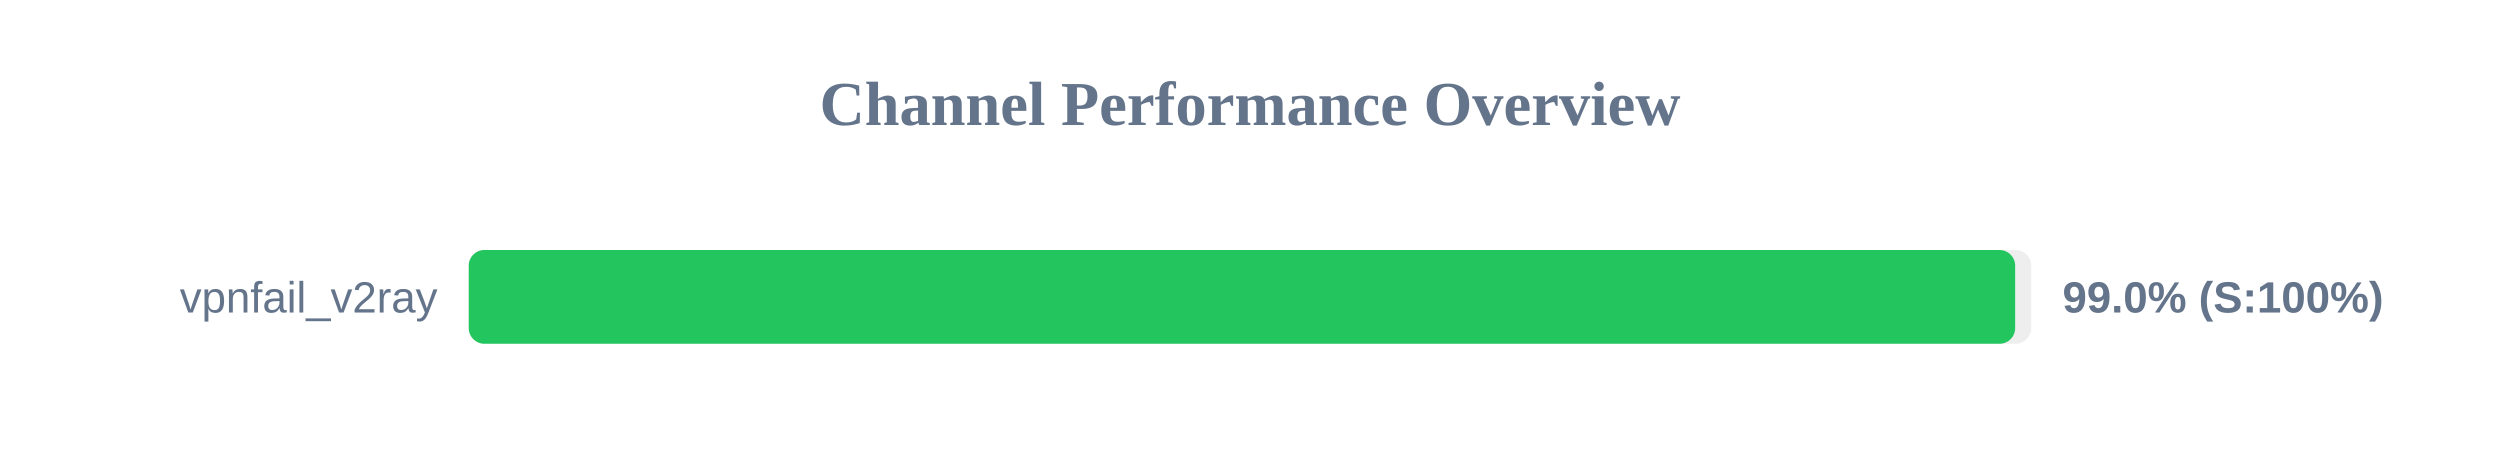
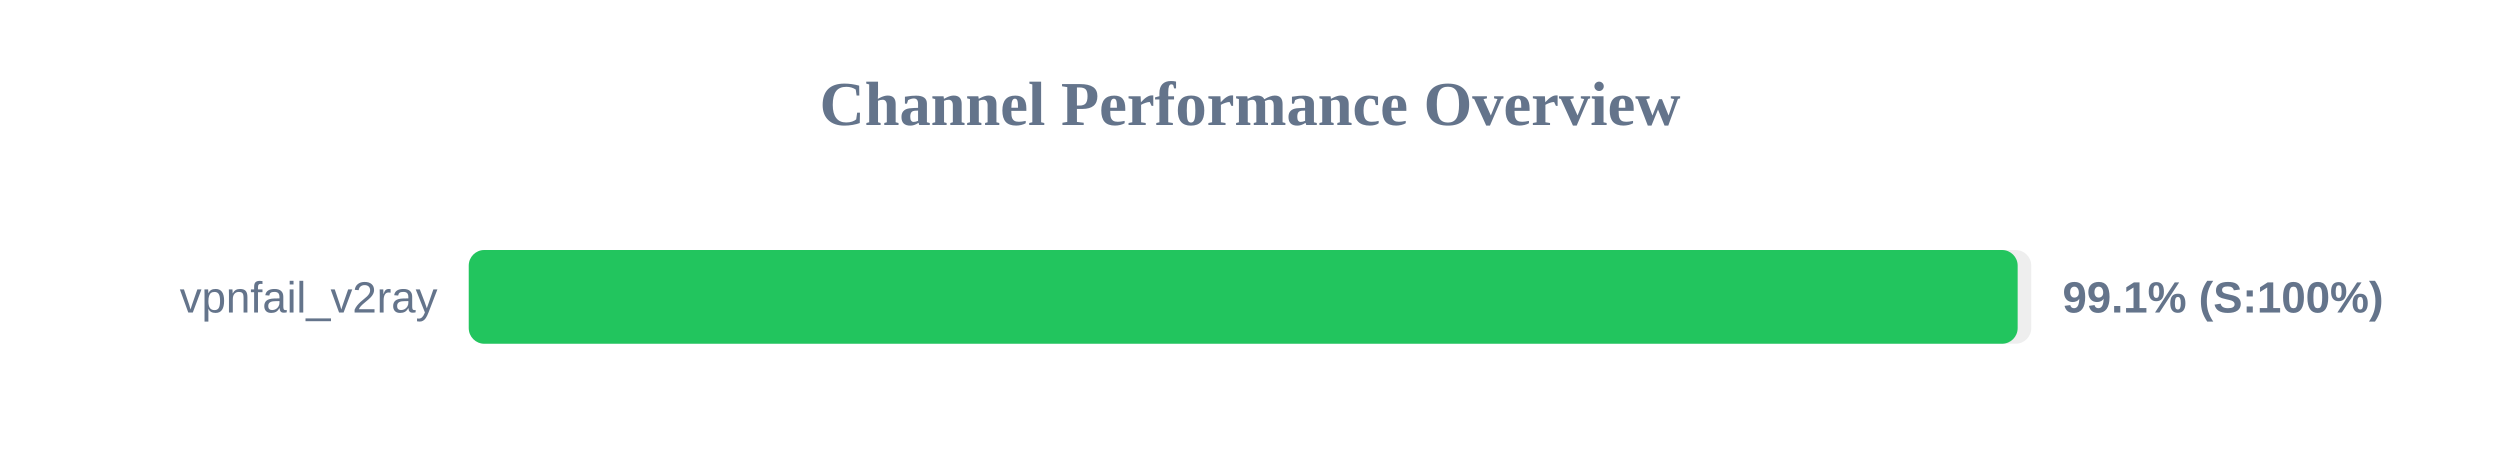
<svg xmlns="http://www.w3.org/2000/svg" width="800" height="150" version="1.1">
  <style>
        .row { font: 14px Arial; fill: #64748b; }
        .score { font: bold 14px Arial; fill: #64748b; }
    </style>
  <text x="400" y="40" text-anchor="middle" font-size="20px" font-weight="bold" fill="#64748b">Channel Performance Overview</text>
  <rect x="150" y="80" width="500" height="30" fill="#eee" rx="5" />
-   <rect x="150" y="80" width="494.85" height="30" fill="#22c55e" rx="5" />
+   <rect x="150" y="80" width="495.65" height="30" fill="#22c55e" rx="5" />
  <text x="140" y="100" text-anchor="end" class="row">vpnfail_v2ray</text>
-   <text x="660" y="100" text-anchor="start" class="score">99.0% (S:100%)</text>
+   <text x="660" y="100" text-anchor="start" class="score">99.1% (S:100%)</text>
</svg>
